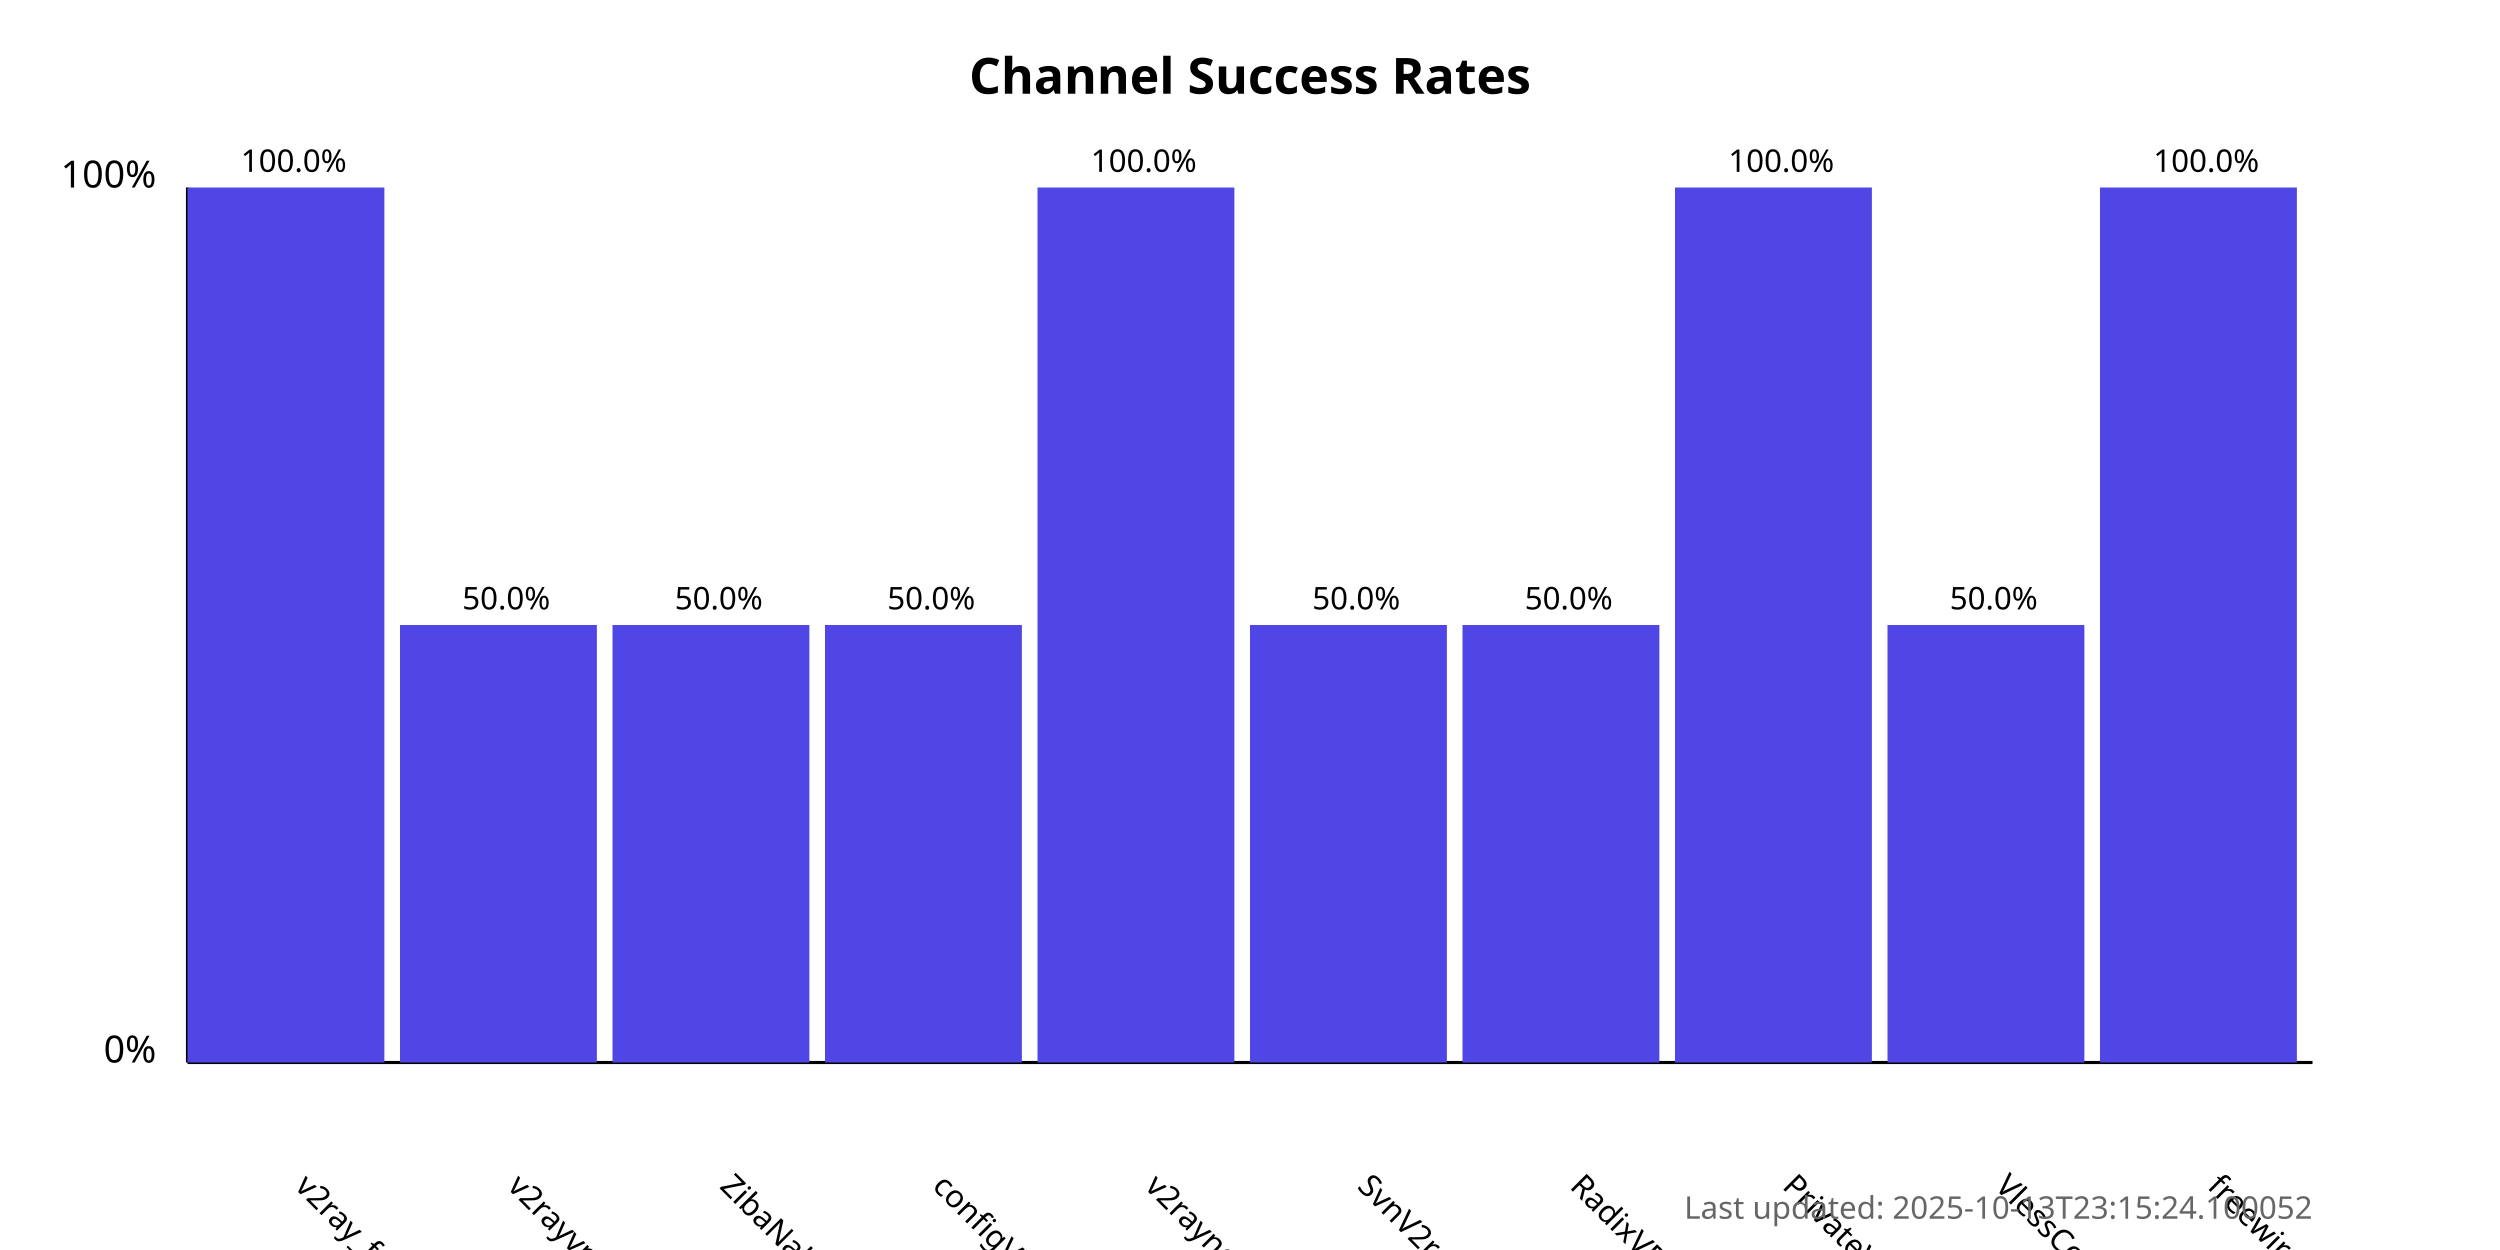
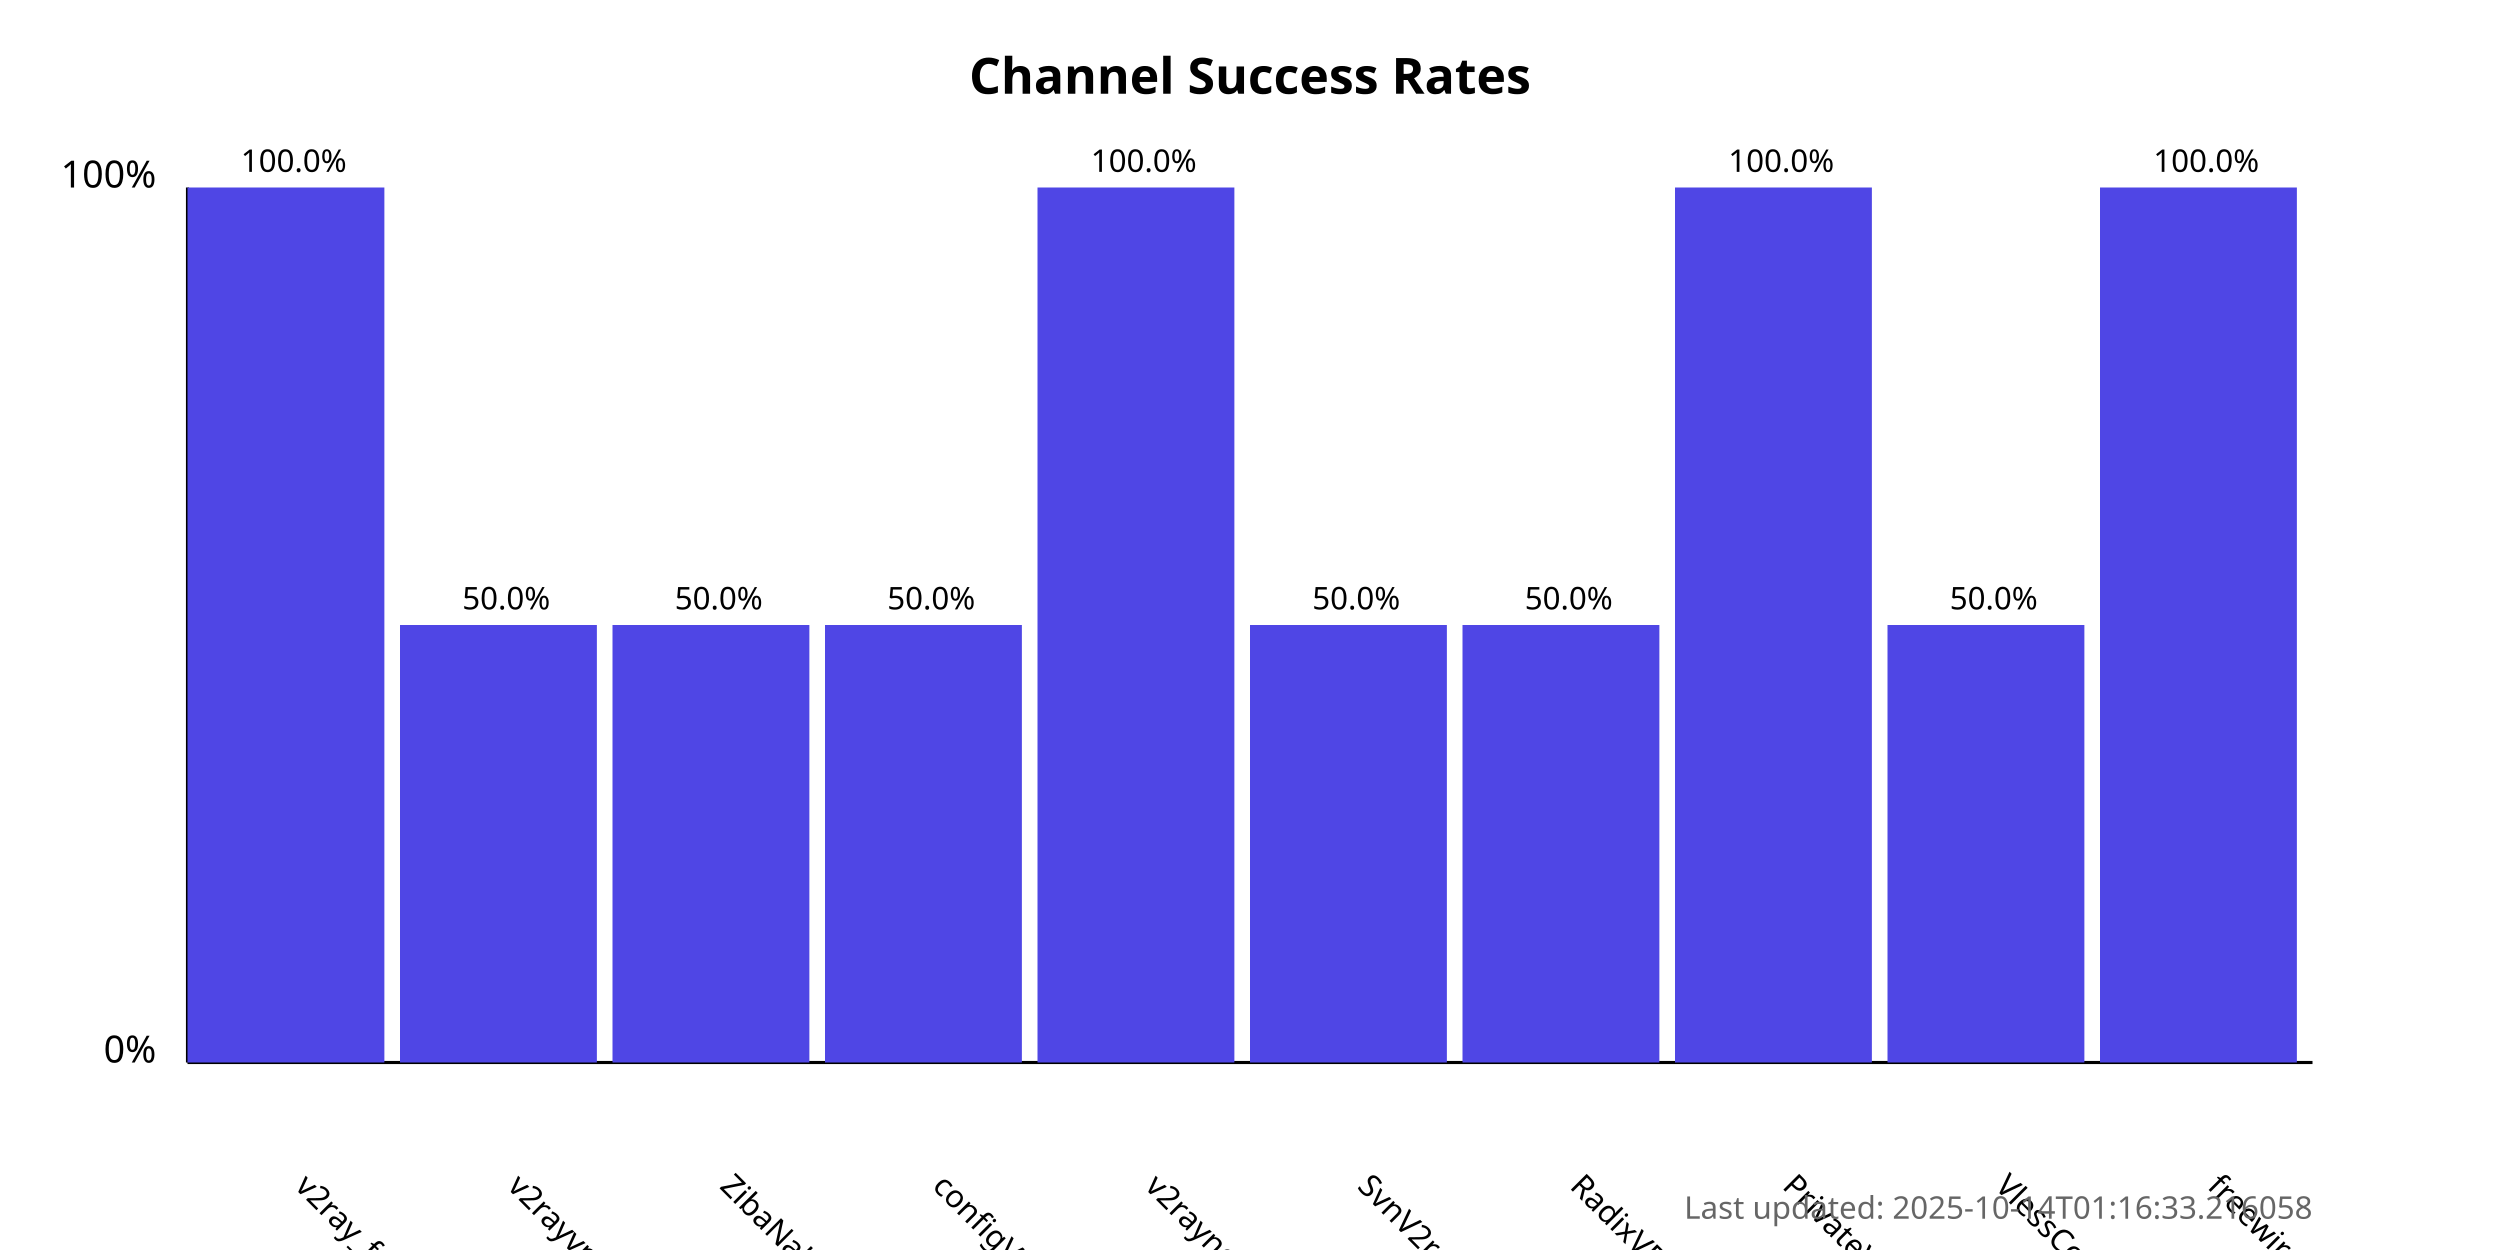
<svg xmlns="http://www.w3.org/2000/svg" width="800" height="400">
  <style>
            .chart-title { font: bold 16px sans-serif; }
            .axis-label { font: 12px sans-serif; }
            .tick-label { font: 10px sans-serif; }
            .bar { fill: #4f46e5; }
            .bar:hover { fill: #6366f1; }
            .timestamp { font: 10px sans-serif; fill: #666; }
        </style>
  <text x="400.0" y="30" text-anchor="middle" class="chart-title">
            Channel Success Rates
        </text>
  <line x1="60" y1="340" x2="60" y2="60" stroke="black" stroke-width="1" />
  <line x1="60" y1="340" x2="740" y2="340" stroke="black" stroke-width="1" />
  <text x="50" y="340" text-anchor="end" class="axis-label">0%</text>
  <text x="50" y="60" text-anchor="end" class="axis-label">100%</text>
  <g>
    <rect x="60" y="60.0" width="63.0" height="280.0" class="bar" />
    <text x="94.0" y="380" transform="rotate(45, 94.0, 380)" text-anchor="start" class="tick-label">
                v2ray_free_conf
            </text>
    <text x="94.0" y="55.0" text-anchor="middle" class="tick-label">
                100.0%
            </text>
  </g>
  <g>
    <rect x="128.0" y="200.0" width="63.0" height="140.0" class="bar" />
    <text x="162.0" y="380" transform="rotate(45, 162.0, 380)" text-anchor="start" class="tick-label">
                v2rayvpno
            </text>
    <text x="162.0" y="195.0" text-anchor="middle" class="tick-label">
                50.0%
            </text>
  </g>
  <g>
    <rect x="196.0" y="200.0" width="63.0" height="140.0" class="bar" />
    <text x="230.0" y="380" transform="rotate(45, 230.0, 380)" text-anchor="start" class="tick-label">
                ZibaNabz
            </text>
    <text x="230.0" y="195.0" text-anchor="middle" class="tick-label">
                50.0%
            </text>
  </g>
  <g>
    <rect x="264.0" y="200.0" width="63.0" height="140.0" class="bar" />
    <text x="298.0" y="380" transform="rotate(45, 298.0, 380)" text-anchor="start" class="tick-label">
                configV2rayForFree
            </text>
    <text x="298.0" y="195.0" text-anchor="middle" class="tick-label">
                50.0%
            </text>
  </g>
  <g>
    <rect x="332.0" y="60.0" width="63.0" height="280.0" class="bar" />
    <text x="366.0" y="380" transform="rotate(45, 366.0, 380)" text-anchor="start" class="tick-label">
                v2rayngvpn
            </text>
    <text x="366.0" y="55.0" text-anchor="middle" class="tick-label">
                100.0%
            </text>
  </g>
  <g>
    <rect x="400.0" y="200.0" width="63.0" height="140.0" class="bar" />
    <text x="434.0" y="380" transform="rotate(45, 434.0, 380)" text-anchor="start" class="tick-label">
                SvnV2ray
            </text>
    <text x="434.0" y="195.0" text-anchor="middle" class="tick-label">
                50.0%
            </text>
  </g>
  <g>
    <rect x="468.0" y="200.0" width="63.0" height="140.0" class="bar" />
    <text x="502.0" y="380" transform="rotate(45, 502.0, 380)" text-anchor="start" class="tick-label">
                RadixVPN
            </text>
    <text x="502.0" y="195.0" text-anchor="middle" class="tick-label">
                50.0%
            </text>
  </g>
  <g>
    <rect x="536.0" y="60.0" width="63.0" height="280.0" class="bar" />
    <text x="570.0" y="380" transform="rotate(45, 570.0, 380)" text-anchor="start" class="tick-label">
                PrivateVPNs
            </text>
    <text x="570.0" y="55.0" text-anchor="middle" class="tick-label">
                100.0%
            </text>
  </g>
  <g>
    <rect x="604.0" y="200.0" width="63.0" height="140.0" class="bar" />
    <text x="638.0" y="380" transform="rotate(45, 638.0, 380)" text-anchor="start" class="tick-label">
                VlessConfig
            </text>
    <text x="638.0" y="195.0" text-anchor="middle" class="tick-label">
                50.0%
            </text>
  </g>
  <g>
    <rect x="672.0" y="60.0" width="63.0" height="280.0" class="bar" />
    <text x="706.0" y="380" transform="rotate(45, 706.0, 380)" text-anchor="start" class="tick-label">
                freewireguard
            </text>
    <text x="706.0" y="55.0" text-anchor="middle" class="tick-label">
                100.0%
            </text>
  </g>
  <text x="740" y="390" text-anchor="end" class="timestamp">
-             Last updated: 2025-10-13T23:15:24.100052
+             Last updated: 2025-10-14T01:16:33.216058
        </text>
</svg>
